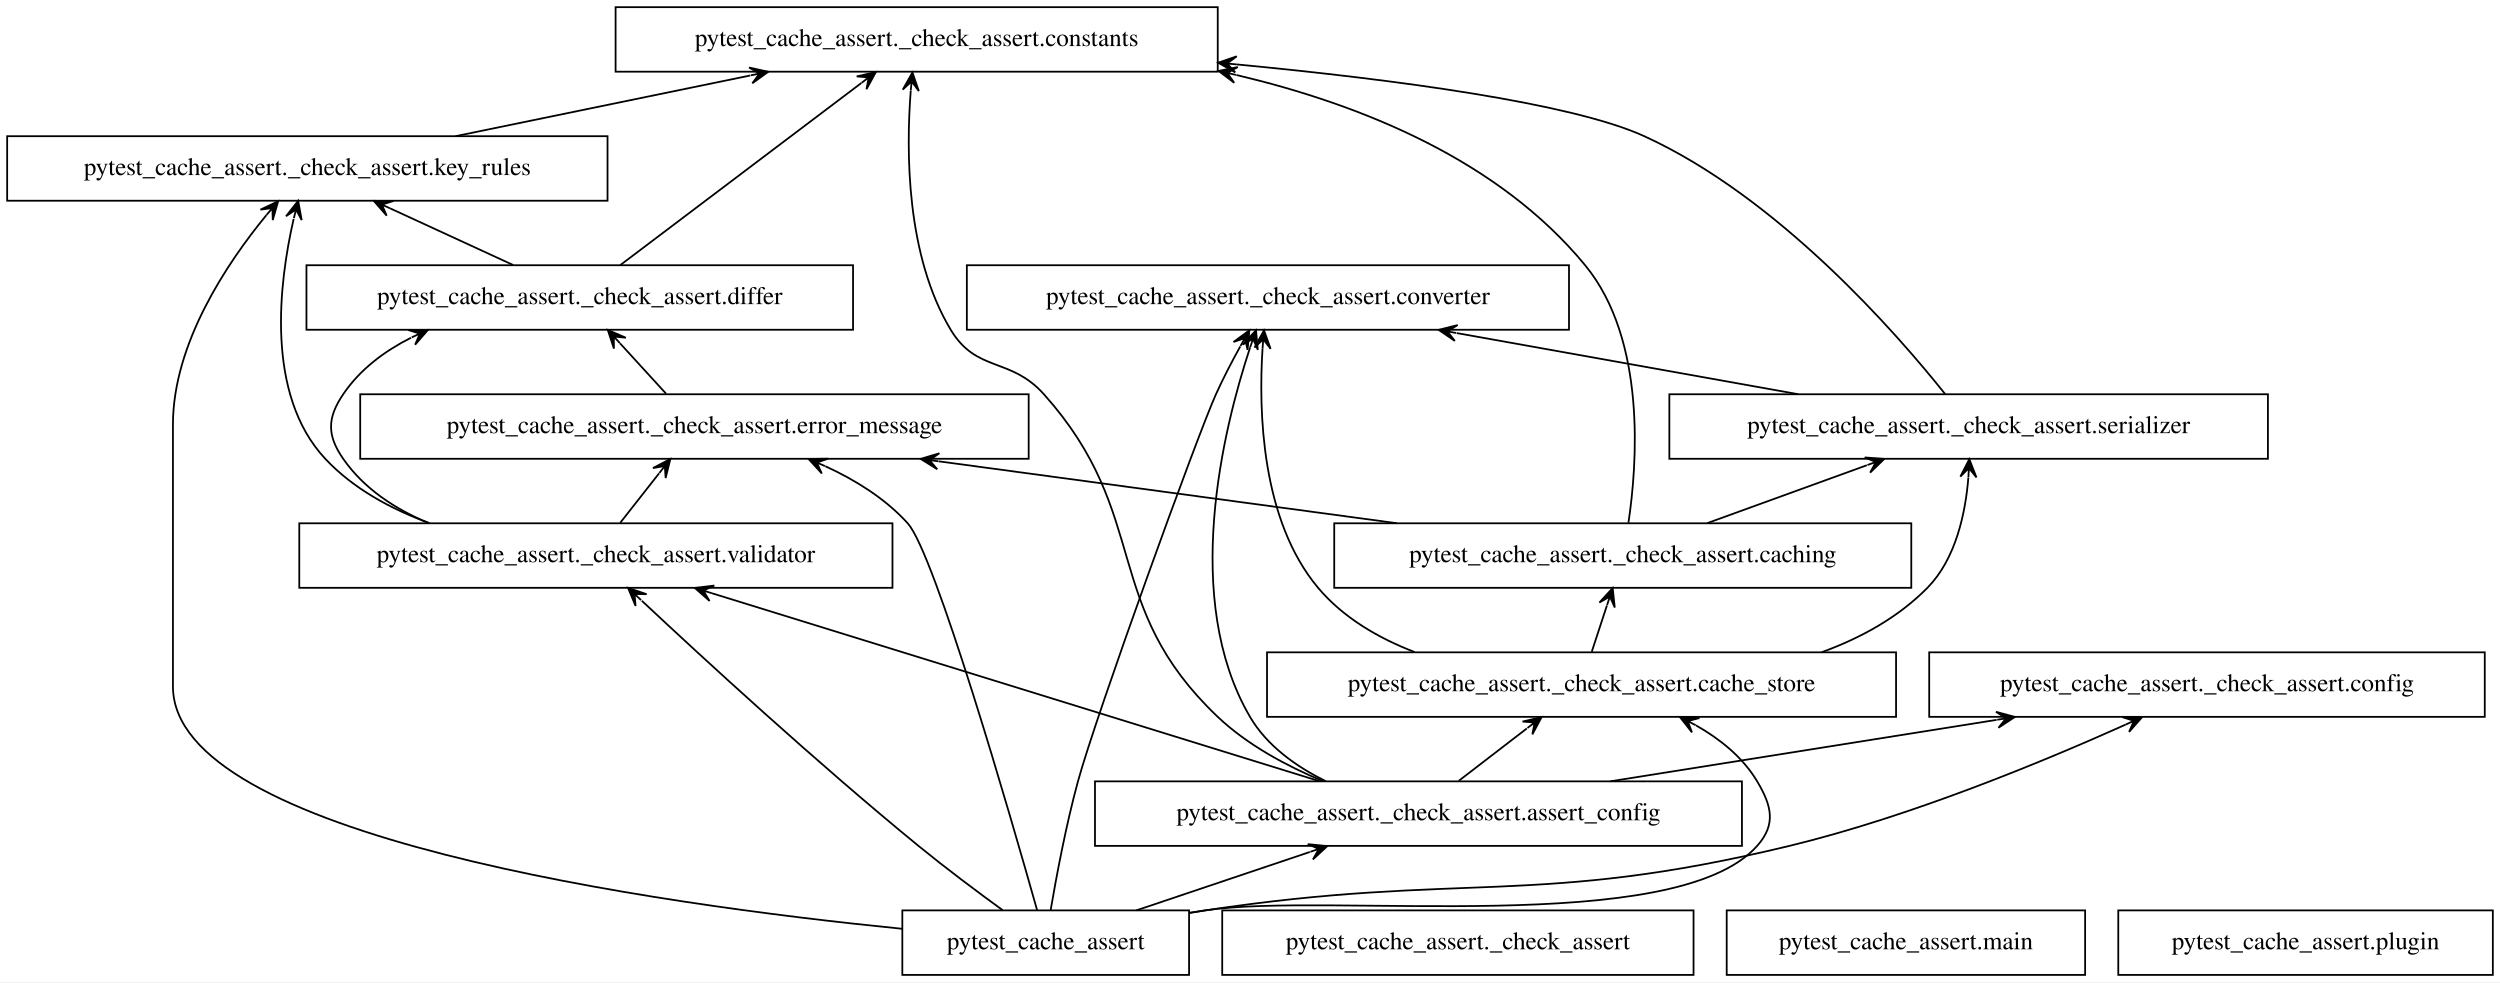
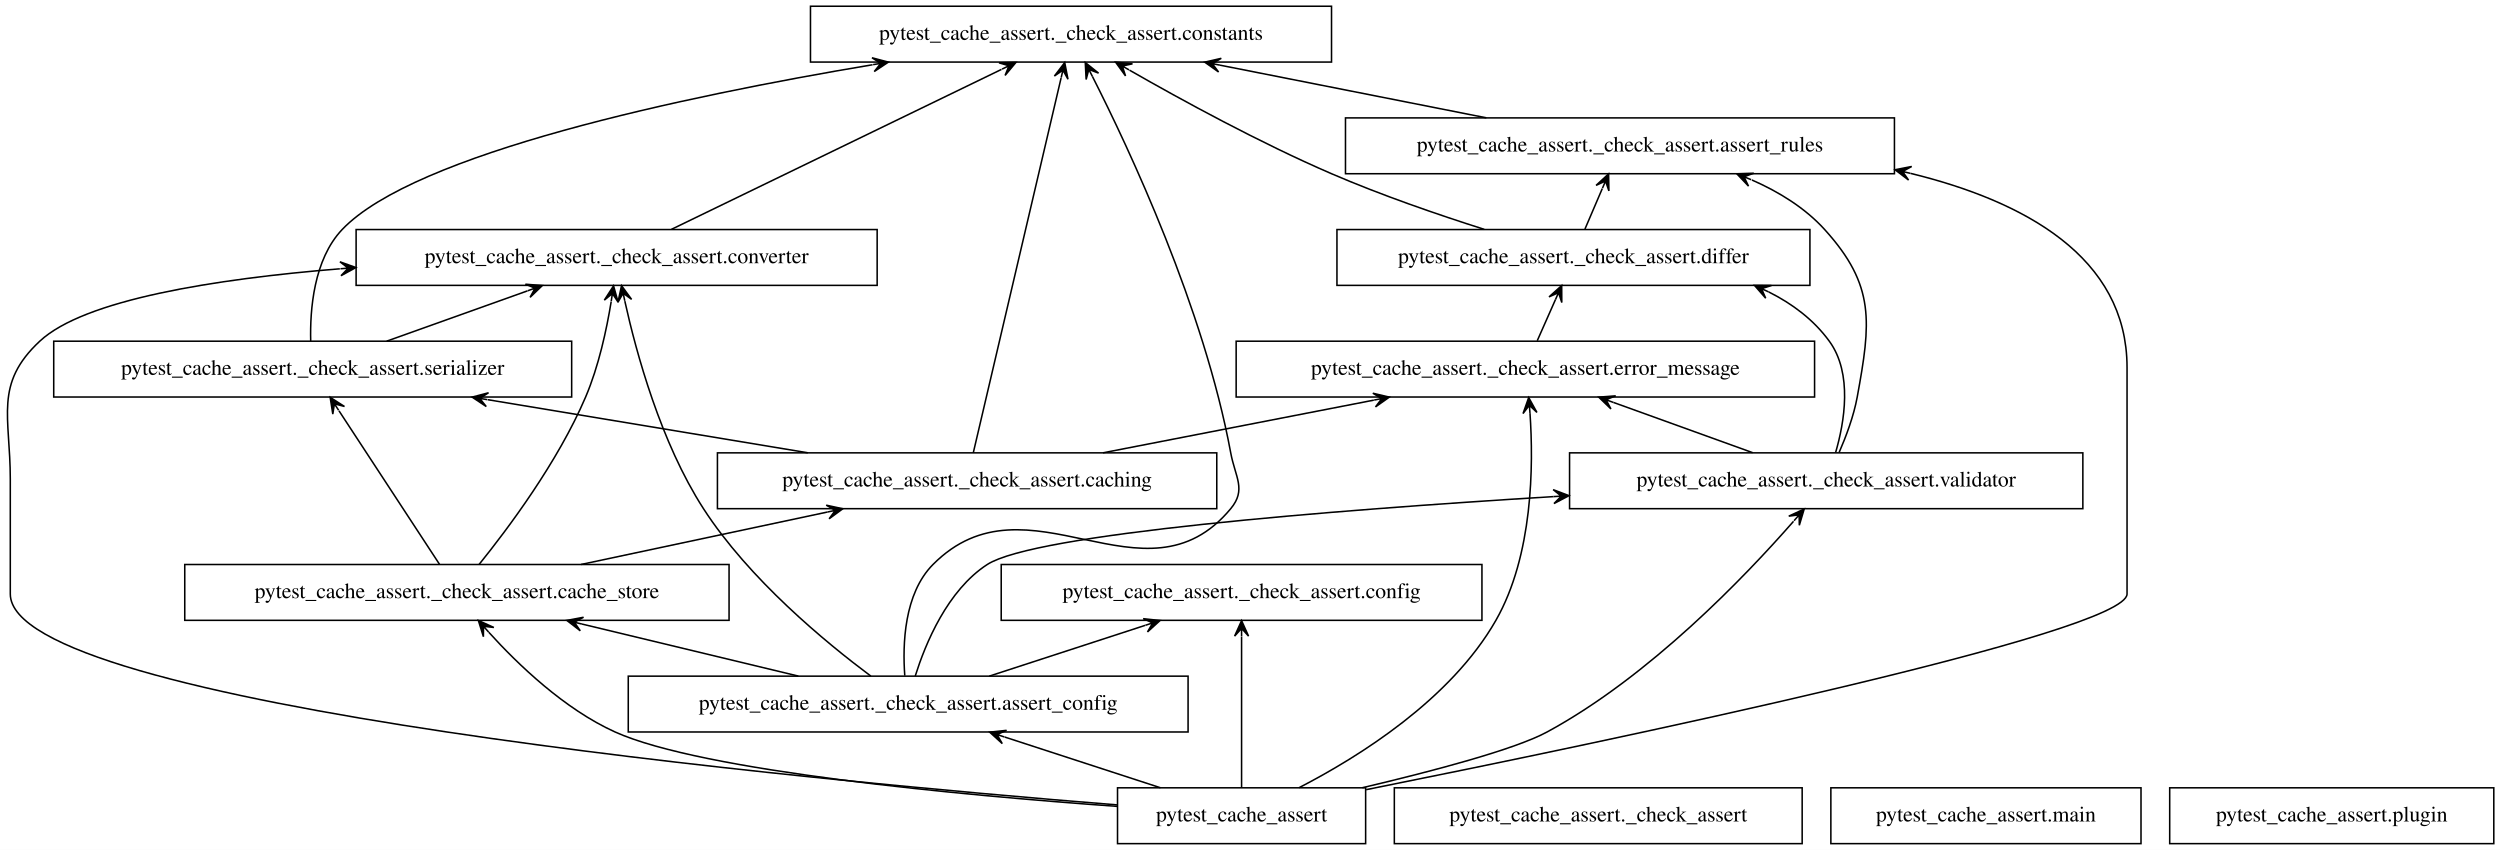
- <svg xmlns="http://www.w3.org/2000/svg" width="1395pt" height="548pt" viewBox="0.00 0.00 1395.00 548.00">
+ <svg xmlns="http://www.w3.org/2000/svg" width="1612pt" height="548pt" viewBox="0.00 0.00 1612.14 548.00">
  <g id="graph0" class="graph" transform="scale(1 1) rotate(0) translate(4 544)">
-     <polygon fill="white" stroke="transparent" points="-4,4 -4,-544 1391,-544 1391,4 -4,4" />
+     <polygon fill="white" stroke="transparent" points="-4,4 -4,-544 1608.14,-544 1608.14,4 -4,4" />
    <g id="node1" class="node">
-       <polygon fill="none" stroke="black" points="659.5,-36 499.5,-36 499.5,0 659.5,0 659.5,-36" />
-       <text text-anchor="middle" x="579.5" y="-14.3" font-family="Times,serif" font-size="14.00">pytest_cache_assert</text>
+       <polygon fill="none" stroke="black" points="876.64,-36 716.64,-36 716.64,0 876.64,0 876.64,-36" />
+       <text text-anchor="middle" x="796.64" y="-14.3" font-family="Times,serif" font-size="14.00">pytest_cache_assert</text>
    </g>
    <g id="node3" class="node">
-       <polygon fill="none" stroke="black" points="968,-108 607,-108 607,-72 968,-72 968,-108" />
-       <text text-anchor="middle" x="787.5" y="-86.3" font-family="Times,serif" font-size="14.00">pytest_cache_assert._check_assert.assert_config</text>
+       <polygon fill="none" stroke="black" points="762.14,-108 401.14,-108 401.14,-72 762.14,-72 762.14,-108" />
+       <text text-anchor="middle" x="581.64" y="-86.3" font-family="Times,serif" font-size="14.00">pytest_cache_assert._check_assert.assert_config</text>
    </g>
    <g id="edge1" class="edge">
-       <path fill="none" stroke="black" d="M630.12,-36.03C659.31,-45.86 696.19,-58.27 726.92,-68.61" />
-       <polygon fill="black" stroke="black" points="736.66,-71.89 725.74,-72.96 731.92,-70.29 727.18,-68.7 727.18,-68.7 727.18,-68.7 731.92,-70.29 728.61,-64.43 736.66,-71.89 736.66,-71.89" />
+       <path fill="none" stroke="black" d="M744.32,-36.03C714.02,-45.9 675.69,-58.38 643.85,-68.75" />
+       <polygon fill="black" stroke="black" points="634.2,-71.89 642.31,-64.51 638.95,-70.34 643.71,-68.79 643.71,-68.79 643.71,-68.79 638.95,-70.34 645.1,-73.07 634.2,-71.89 634.2,-71.89" />
    </g>
    <g id="node4" class="node">
-       <polygon fill="none" stroke="black" points="1054,-180 703,-180 703,-144 1054,-144 1054,-180" />
-       <text text-anchor="middle" x="878.5" y="-158.3" font-family="Times,serif" font-size="14.00">pytest_cache_assert._check_assert.cache_store</text>
+       <polygon fill="none" stroke="black" points="1217.64,-468 863.64,-468 863.64,-432 1217.64,-432 1217.64,-468" />
+       <text text-anchor="middle" x="1040.64" y="-446.3" font-family="Times,serif" font-size="14.00">pytest_cache_assert._check_assert.assert_rules</text>
    </g>
    <g id="edge2" class="edge">
-       <path fill="none" stroke="black" d="M659.51,-34.57C662.54,-35.07 665.55,-35.55 668.5,-36 736.61,-46.47 930.69,-20.52 976.5,-72 987.14,-83.95 984.69,-94.26 976.5,-108 968.54,-121.36 955.91,-131.55 942.34,-139.25" />
-       <polygon fill="black" stroke="black" points="933.32,-143.96 940.1,-135.34 937.75,-141.65 942.18,-139.33 942.18,-139.33 942.18,-139.33 937.75,-141.65 944.27,-143.32 933.32,-143.96 933.32,-143.96" />
+       <path fill="none" stroke="black" d="M876.94,-34.8C1034.21,-66.3 1367.64,-136.02 1367.64,-161 1367.64,-161 1367.64,-161 1367.64,-307 1367.64,-378.52 1301.01,-414.41 1227.9,-432.26" />
+       <polygon fill="black" stroke="black" points="1218.02,-434.56 1226.74,-427.91 1222.89,-433.42 1227.76,-432.29 1227.76,-432.29 1227.76,-432.29 1222.89,-433.42 1228.78,-436.67 1218.02,-434.56 1218.02,-434.56" />
+     </g>
+     <g id="node5" class="node">
+       <polygon fill="none" stroke="black" points="466.14,-180 115.14,-180 115.14,-144 466.14,-144 466.14,-180" />
+       <text text-anchor="middle" x="290.64" y="-158.3" font-family="Times,serif" font-size="14.00">pytest_cache_assert._check_assert.cache_store</text>
+     </g>
+     <g id="edge3" class="edge">
+       <path fill="none" stroke="black" d="M716.55,-24.01C615.69,-31.25 448.82,-46.65 392.64,-72 359.97,-86.74 330.03,-115.51 311.15,-136.36" />
+       <polygon fill="black" stroke="black" points="304.48,-143.91 307.73,-133.44 307.79,-140.16 311.1,-136.42 311.1,-136.42 311.1,-136.42 307.79,-140.16 314.47,-139.4 304.48,-143.91 304.48,-143.91" />
+     </g>
+     <g id="node7" class="node">
+       <polygon fill="none" stroke="black" points="951.64,-180 641.64,-180 641.64,-144 951.64,-144 951.64,-180" />
+       <text text-anchor="middle" x="796.64" y="-158.3" font-family="Times,serif" font-size="14.00">pytest_cache_assert._check_assert.config</text>
+     </g>
+     <g id="edge4" class="edge">
+       <path fill="none" stroke="black" d="M796.64,-36.13C796.64,-60.33 796.64,-104.79 796.64,-133.61" />
+       <polygon fill="black" stroke="black" points="796.64,-143.81 792.14,-133.81 796.64,-138.81 796.64,-133.81 796.64,-133.81 796.64,-133.81 796.64,-138.81 801.14,-133.81 796.64,-143.81 796.64,-143.81" />
+     </g>
+     <g id="node9" class="node">
+       <polygon fill="none" stroke="black" points="561.64,-396 225.64,-396 225.64,-360 561.64,-360 561.64,-396" />
+       <text text-anchor="middle" x="393.64" y="-374.3" font-family="Times,serif" font-size="14.00">pytest_cache_assert._check_assert.converter</text>
+     </g>
+     <g id="edge5" class="edge">
+       <path fill="none" stroke="black" d="M716.51,-24.97C514.9,-41.06 2.64,-89.01 2.64,-161 2.64,-161 2.64,-161 2.64,-235 2.64,-275.45 -7.93,-296.4 21.64,-324 50.34,-350.79 134.27,-364.1 215.16,-370.69" />
+       <polygon fill="black" stroke="black" points="225.52,-371.5 215.2,-375.21 220.54,-371.11 215.55,-370.72 215.55,-370.72 215.55,-370.72 220.54,-371.11 215.9,-366.23 225.52,-371.5 225.52,-371.5" />
+     </g>
+     <g id="node11" class="node">
+       <polygon fill="none" stroke="black" points="1166.14,-324 793.14,-324 793.14,-288 1166.14,-288 1166.14,-324" />
+       <text text-anchor="middle" x="979.64" y="-302.3" font-family="Times,serif" font-size="14.00">pytest_cache_assert._check_assert.error_message</text>
+     </g>
+     <g id="edge6" class="edge">
+       <path fill="none" stroke="black" d="M833.69,-36.07C872.42,-56.05 931.55,-93.01 960.64,-144 984.56,-185.91 984.96,-243.9 982.62,-277.63" />
+       <polygon fill="black" stroke="black" points="981.79,-287.68 978.13,-277.34 982.2,-282.69 982.61,-277.71 982.61,-277.71 982.61,-277.71 982.2,-282.69 987.1,-278.08 981.79,-287.68 981.79,-287.68" />
+     </g>
+     <g id="node13" class="node">
+       <polygon fill="none" stroke="black" points="1339.14,-252 1008.14,-252 1008.14,-216 1339.14,-216 1339.14,-252" />
+       <text text-anchor="middle" x="1173.64" y="-230.3" font-family="Times,serif" font-size="14.00">pytest_cache_assert._check_assert.validator</text>
+     </g>
+     <g id="edge7" class="edge">
+       <path fill="none" stroke="black" d="M874.52,-36.06C920.17,-46.81 972.85,-60.74 993.64,-72 1059.69,-107.76 1121.44,-172.31 1152.57,-207.85" />
+       <polygon fill="black" stroke="black" points="1159.45,-215.8 1149.51,-211.18 1156.18,-212.02 1152.91,-208.24 1152.91,-208.24 1152.91,-208.24 1156.18,-212.02 1156.31,-205.3 1159.45,-215.8 1159.45,-215.8" />
+     </g>
+     <g id="node2" class="node">
+       <polygon fill="none" stroke="black" points="1158.14,-36 895.14,-36 895.14,0 1158.14,0 1158.14,-36" />
+       <text text-anchor="middle" x="1026.64" y="-14.3" font-family="Times,serif" font-size="14.00">pytest_cache_assert._check_assert</text>
+     </g>
+     <g id="edge8" class="edge">
+       <path fill="none" stroke="black" d="M510.83,-108.03C468.68,-118.17 415.05,-131.07 371.28,-141.6" />
+       <polygon fill="black" stroke="black" points="361.52,-143.95 370.19,-137.24 366.38,-142.78 371.24,-141.61 371.24,-141.61 371.24,-141.61 366.38,-142.78 372.3,-145.99 361.52,-143.95 361.52,-143.95" />
+     </g>
+     <g id="edge9" class="edge">
+       <path fill="none" stroke="black" d="M633.96,-108.03C664.26,-117.9 702.59,-130.38 734.43,-140.75" />
+       <polygon fill="black" stroke="black" points="744.09,-143.89 733.19,-145.07 739.33,-142.34 734.58,-140.79 734.58,-140.79 734.58,-140.79 739.33,-142.34 735.97,-136.51 744.09,-143.89 744.09,-143.89" />
+     </g>
+     <g id="node8" class="node">
+       <polygon fill="none" stroke="black" points="854.64,-540 518.64,-540 518.64,-504 854.64,-504 854.64,-540" />
+       <text text-anchor="middle" x="686.64" y="-518.3" font-family="Times,serif" font-size="14.00">pytest_cache_assert._check_assert.constants</text>
+     </g>
+     <g id="edge10" class="edge">
+       <path fill="none" stroke="black" d="M579.45,-108.33C577.97,-128.41 578.95,-161.17 597.64,-180 658.8,-241.62 734.2,-149.19 789.64,-216 799.86,-228.31 792.55,-236.27 789.64,-252 772.42,-345.16 724.28,-447.75 700.41,-494.8" />
+       <polygon fill="black" stroke="black" points="695.84,-503.71 696.4,-492.76 698.13,-499.26 700.41,-494.81 700.41,-494.81 700.41,-494.81 698.13,-499.26 704.41,-496.87 695.84,-503.71 695.84,-503.71" />
+     </g>
+     <g id="edge11" class="edge">
+       <path fill="none" stroke="black" d="M557.59,-108.01C528.28,-129.89 479.02,-170.54 449.64,-216 422.11,-258.61 406.33,-316.36 398.92,-349.86" />
+       <polygon fill="black" stroke="black" points="396.8,-359.83 394.48,-349.11 397.84,-354.94 398.88,-350.05 398.88,-350.05 398.88,-350.05 397.84,-354.94 403.28,-350.98 396.8,-359.83 396.8,-359.83" />
+     </g>
+     <g id="edge12" class="edge">
+       <path fill="none" stroke="black" d="M586.2,-108.09C592.74,-128.91 606.92,-163.37 632.64,-180 663.07,-199.68 851.74,-214.82 997.8,-223.79" />
+       <polygon fill="black" stroke="black" points="1007.8,-224.4 997.55,-228.28 1002.81,-224.09 997.82,-223.79 997.82,-223.79 997.82,-223.79 1002.81,-224.09 998.1,-219.3 1007.8,-224.4 1007.8,-224.4" />
+     </g>
+     <g id="edge13" class="edge">
+       <path fill="none" stroke="black" d="M954.5,-468.03C902.57,-478.3 836.34,-491.4 782.72,-502" />
+       <polygon fill="black" stroke="black" points="772.87,-503.95 781.8,-497.6 777.77,-502.98 782.68,-502.01 782.68,-502.01 782.68,-502.01 777.77,-502.98 783.55,-506.42 772.87,-503.95 772.87,-503.95" />
    </g>
    <g id="node6" class="node">
-       <polygon fill="none" stroke="black" points="1382.5,-180 1072.5,-180 1072.5,-144 1382.5,-144 1382.5,-180" />
-       <text text-anchor="middle" x="1227.5" y="-158.3" font-family="Times,serif" font-size="14.00">pytest_cache_assert._check_assert.config</text>
+       <polygon fill="none" stroke="black" points="780.64,-252 458.64,-252 458.64,-216 780.64,-216 780.64,-252" />
+       <text text-anchor="middle" x="619.64" y="-230.3" font-family="Times,serif" font-size="14.00">pytest_cache_assert._check_assert.caching</text>
    </g>
-     <g id="edge3" class="edge">
-       <path fill="none" stroke="black" d="M659.5,-34.59C662.54,-35.08 665.54,-35.56 668.5,-36 812.65,-57.69 852.82,-37.71 994.5,-72 1061.83,-88.29 1136,-118.98 1182.17,-139.71" />
-       <polygon fill="black" stroke="black" points="1191.3,-143.84 1180.33,-143.82 1186.74,-141.78 1182.19,-139.72 1182.19,-139.72 1182.19,-139.72 1186.74,-141.78 1184.05,-135.62 1191.3,-143.84 1191.3,-143.84" />
+     <g id="edge14" class="edge">
+       <path fill="none" stroke="black" d="M370.7,-180.03C418.76,-190.26 480.01,-203.29 529.72,-213.87" />
+       <polygon fill="black" stroke="black" points="539.51,-215.95 528.79,-218.27 534.62,-214.91 529.73,-213.87 529.73,-213.87 529.73,-213.87 534.62,-214.91 530.66,-209.47 539.51,-215.95 539.51,-215.95" />
    </g>
-     <g id="node8" class="node">
-       <polygon fill="none" stroke="black" points="871.5,-396 535.5,-396 535.5,-360 871.5,-360 871.5,-396" />
-       <text text-anchor="middle" x="703.5" y="-374.3" font-family="Times,serif" font-size="14.00">pytest_cache_assert._check_assert.converter</text>
+     <g id="edge15" class="edge">
+       <path fill="none" stroke="black" d="M304.93,-180.03C323.53,-203.06 355.74,-246.08 373.64,-288 382.08,-307.75 387.19,-331.55 390.13,-349.57" />
+       <polygon fill="black" stroke="black" points="391.65,-359.7 385.71,-350.48 390.91,-354.75 390.16,-349.81 390.16,-349.81 390.16,-349.81 390.91,-354.75 394.61,-349.14 391.65,-359.7 391.65,-359.7" />
    </g>
-     <g id="edge4" class="edge">
-       <path fill="none" stroke="black" d="M582.27,-36.22C585.35,-54.27 590.77,-83.37 597.5,-108 607.68,-145.25 664,-300.71 674.5,-324 678.51,-332.89 683.43,-342.32 688.08,-350.72" />
-       <polygon fill="black" stroke="black" points="693.14,-359.68 684.3,-353.18 690.68,-355.33 688.22,-350.97 688.22,-350.97 688.22,-350.97 690.68,-355.33 692.14,-348.76 693.14,-359.68 693.14,-359.68" />
+     <g id="node12" class="node">
+       <polygon fill="none" stroke="black" points="364.64,-324 30.64,-324 30.64,-288 364.64,-288 364.64,-324" />
+       <text text-anchor="middle" x="197.64" y="-302.3" font-family="Times,serif" font-size="14.00">pytest_cache_assert._check_assert.serializer</text>
+     </g>
+     <g id="edge16" class="edge">
+       <path fill="none" stroke="black" d="M279.42,-180.13C263.29,-204.76 233.43,-250.36 214.59,-279.12" />
+       <polygon fill="black" stroke="black" points="208.9,-287.81 210.61,-276.98 211.64,-283.63 214.38,-279.45 214.38,-279.45 214.38,-279.45 211.64,-283.63 218.14,-281.91 208.9,-287.81 208.9,-287.81" />
+     </g>
+     <g id="edge17" class="edge">
+       <path fill="none" stroke="black" d="M623.63,-252.03C634.82,-299.81 666.58,-435.38 680.25,-493.73" />
+       <polygon fill="black" stroke="black" points="682.59,-503.69 675.93,-494.98 681.45,-498.83 680.31,-493.96 680.31,-493.96 680.31,-493.96 681.45,-498.83 684.69,-492.93 682.59,-503.69 682.59,-503.69" />
+     </g>
+     <g id="edge18" class="edge">
+       <path fill="none" stroke="black" d="M707.25,-252.03C760.05,-262.3 827.41,-275.4 881.93,-286" />
+       <polygon fill="black" stroke="black" points="891.96,-287.95 881.28,-290.46 887.05,-287 882.14,-286.04 882.14,-286.04 882.14,-286.04 887.05,-287 883,-281.62 891.96,-287.95 891.96,-287.95" />
+     </g>
+     <g id="edge19" class="edge">
+       <path fill="none" stroke="black" d="M516.95,-252.03C454.54,-262.39 374.78,-275.62 310.59,-286.26" />
+       <polygon fill="black" stroke="black" points="300.43,-287.95 309.56,-281.87 305.36,-287.13 310.29,-286.31 310.29,-286.31 310.29,-286.31 305.36,-287.13 311.03,-290.75 300.43,-287.95 300.43,-287.95" />
+     </g>
+     <g id="edge20" class="edge">
+       <path fill="none" stroke="black" d="M428.98,-396.13C482.33,-421.98 583.38,-470.96 641.82,-499.28" />
+       <polygon fill="black" stroke="black" points="651.17,-503.81 640.21,-503.5 646.67,-501.63 642.17,-499.45 642.17,-499.45 642.17,-499.45 646.67,-501.63 644.14,-495.4 651.17,-503.81 651.17,-503.81" />
    </g>
    <g id="node10" class="node">
-       <polygon fill="none" stroke="black" points="570,-324 197,-324 197,-288 570,-288 570,-324" />
-       <text text-anchor="middle" x="383.5" y="-302.3" font-family="Times,serif" font-size="14.00">pytest_cache_assert._check_assert.error_message</text>
-     </g>
-     <g id="edge5" class="edge">
-       <path fill="none" stroke="black" d="M574.7,-36.16C560.31,-87.16 517.61,-235.3 502.5,-252 490.08,-265.73 473.44,-276.09 456.55,-283.84" />
-       <polygon fill="black" stroke="black" points="447.16,-287.89 454.56,-279.8 451.75,-285.91 456.34,-283.93 456.34,-283.93 456.34,-283.93 451.75,-285.91 458.12,-288.06 447.16,-287.89 447.16,-287.89" />
-     </g>
-     <g id="node11" class="node">
-       <polygon fill="none" stroke="black" points="335,-468 0,-468 0,-432 335,-432 335,-468" />
-       <text text-anchor="middle" x="167.5" y="-446.3" font-family="Times,serif" font-size="14.00">pytest_cache_assert._check_assert.key_rules</text>
-     </g>
-     <g id="edge6" class="edge">
-       <path fill="none" stroke="black" d="M499.35,-25.74C361.11,-39.59 92.5,-77.28 92.5,-161 92.5,-161 92.5,-161 92.5,-307 92.5,-352.23 122.62,-397.15 144.68,-424" />
-       <polygon fill="black" stroke="black" points="151.23,-431.73 141.33,-427.01 148,-427.92 144.76,-424.1 144.76,-424.1 144.76,-424.1 148,-427.92 148.2,-421.19 151.23,-431.73 151.23,-431.73" />
-     </g>
-     <g id="node13" class="node">
-       <polygon fill="none" stroke="black" points="494,-252 163,-252 163,-216 494,-216 494,-252" />
-       <text text-anchor="middle" x="328.5" y="-230.3" font-family="Times,serif" font-size="14.00">pytest_cache_assert._check_assert.validator</text>
-     </g>
-     <g id="edge7" class="edge">
-       <path fill="none" stroke="black" d="M555.43,-36.15C541.49,-46.29 523.74,-59.54 508.5,-72 451.71,-118.44 388.46,-176.61 354.12,-208.78" />
-       <polygon fill="black" stroke="black" points="346.43,-216 350.64,-205.87 350.07,-212.57 353.72,-209.15 353.72,-209.15 353.72,-209.15 350.07,-212.57 356.8,-212.43 346.43,-216 346.43,-216" />
-     </g>
-     <g id="node2" class="node">
-       <polygon fill="none" stroke="black" points="941,-36 678,-36 678,0 941,0 941,-36" />
-       <text text-anchor="middle" x="809.5" y="-14.3" font-family="Times,serif" font-size="14.00">pytest_cache_assert._check_assert</text>
-     </g>
-     <g id="edge8" class="edge">
-       <path fill="none" stroke="black" d="M809.99,-108.3C821.46,-117.12 835.56,-127.97 847.98,-137.53" />
-       <polygon fill="black" stroke="black" points="856.26,-143.9 845.59,-141.37 852.3,-140.85 848.34,-137.8 848.34,-137.8 848.34,-137.8 852.3,-140.85 851.08,-134.23 856.26,-143.9 856.26,-143.9" />
-     </g>
-     <g id="edge9" class="edge">
-       <path fill="none" stroke="black" d="M894.57,-108.03C959.78,-118.41 1043.15,-131.67 1110.14,-142.33" />
-       <polygon fill="black" stroke="black" points="1120.33,-143.95 1109.75,-146.82 1115.39,-143.16 1110.45,-142.38 1110.45,-142.38 1110.45,-142.38 1115.39,-143.16 1111.16,-137.93 1120.33,-143.95 1120.33,-143.95" />
-     </g>
-     <g id="node7" class="node">
-       <polygon fill="none" stroke="black" points="675.5,-540 339.5,-540 339.5,-504 675.5,-504 675.5,-540" />
-       <text text-anchor="middle" x="507.5" y="-518.3" font-family="Times,serif" font-size="14.00">pytest_cache_assert._check_assert.constants</text>
-     </g>
-     <g id="edge10" class="edge">
-       <path fill="none" stroke="black" d="M734.24,-108.1C714.08,-116.52 692.04,-128.3 675.5,-144 609.58,-206.56 639.09,-256.27 578.5,-324 559.76,-344.95 540.98,-335.91 526.5,-360 501.63,-401.35 501.55,-459.53 504.21,-493.44" />
-       <polygon fill="black" stroke="black" points="505.14,-503.55 499.74,-494.01 504.68,-498.57 504.22,-493.59 504.22,-493.59 504.22,-493.59 504.68,-498.57 508.71,-493.18 505.14,-503.55 505.14,-503.55" />
-     </g>
-     <g id="edge11" class="edge">
-       <path fill="none" stroke="black" d="M735.85,-108.04C719.36,-116.2 702.95,-127.82 693.5,-144 655.15,-209.65 678.45,-304.37 693.58,-350.18" />
-       <polygon fill="black" stroke="black" points="696.85,-359.7 689.35,-351.7 695.22,-354.97 693.6,-350.24 693.6,-350.24 693.6,-350.24 695.22,-354.97 697.86,-348.78 696.85,-359.7 696.85,-359.7" />
-     </g>
-     <g id="edge12" class="edge">
-       <path fill="none" stroke="black" d="M732.13,-108.13C646.9,-134.5 483.92,-184.92 393.31,-212.95" />
-       <polygon fill="black" stroke="black" points="383.7,-215.92 391.93,-208.67 388.48,-214.44 393.26,-212.97 393.26,-212.97 393.26,-212.97 388.48,-214.44 394.59,-217.26 383.7,-215.92 383.7,-215.92" />
-     </g>
-     <g id="node5" class="node">
-       <polygon fill="none" stroke="black" points="1062.5,-252 740.5,-252 740.5,-216 1062.5,-216 1062.5,-252" />
-       <text text-anchor="middle" x="901.5" y="-230.3" font-family="Times,serif" font-size="14.00">pytest_cache_assert._check_assert.caching</text>
-     </g>
-     <g id="edge13" class="edge">
-       <path fill="none" stroke="black" d="M884.19,-180.3C886.75,-188.1 889.83,-197.49 892.68,-206.17" />
-       <polygon fill="black" stroke="black" points="895.88,-215.9 888.48,-207.8 894.32,-211.15 892.76,-206.4 892.76,-206.4 892.76,-206.4 894.32,-211.15 897.03,-204.99 895.88,-215.9 895.88,-215.9" />
-     </g>
-     <g id="edge14" class="edge">
-       <path fill="none" stroke="black" d="M785.38,-180.14C765.05,-187.97 745.46,-199.38 731.5,-216 699.76,-253.81 698.23,-314.6 700.51,-349.66" />
-       <polygon fill="black" stroke="black" points="701.31,-359.67 696.02,-350.06 700.91,-354.68 700.51,-349.7 700.51,-349.7 700.51,-349.7 700.91,-354.68 705,-349.34 701.31,-359.67 701.31,-359.67" />
-     </g>
-     <g id="node12" class="node">
-       <polygon fill="none" stroke="black" points="1261.5,-324 927.5,-324 927.5,-288 1261.5,-288 1261.5,-324" />
-       <text text-anchor="middle" x="1094.5" y="-302.3" font-family="Times,serif" font-size="14.00">pytest_cache_assert._check_assert.serializer</text>
-     </g>
-     <g id="edge15" class="edge">
-       <path fill="none" stroke="black" d="M1012.54,-180.07C1034.47,-188.05 1055.28,-199.54 1071.5,-216 1087.47,-232.21 1092.78,-257.98 1094.36,-277.62" />
-       <polygon fill="black" stroke="black" points="1094.89,-287.81 1089.88,-278.06 1094.63,-282.81 1094.37,-277.82 1094.37,-277.82 1094.37,-277.82 1094.63,-282.81 1098.86,-277.59 1094.89,-287.81 1094.89,-287.81" />
-     </g>
-     <g id="edge16" class="edge">
-       <path fill="none" stroke="black" d="M904.67,-252.32C909.51,-284.54 914.89,-354.21 880.5,-396 832.63,-454.17 756.75,-485.42 685.9,-502.15" />
-       <polygon fill="black" stroke="black" points="675.94,-504.41 684.69,-497.81 680.81,-503.31 685.69,-502.2 685.69,-502.2 685.69,-502.2 680.81,-503.31 686.69,-506.58 675.94,-504.41 675.94,-504.41" />
-     </g>
-     <g id="edge17" class="edge">
-       <path fill="none" stroke="black" d="M775.45,-252.03C698.05,-262.49 598.92,-275.89 519.72,-286.59" />
-       <polygon fill="black" stroke="black" points="509.67,-287.95 518.98,-282.15 514.63,-287.28 519.58,-286.61 519.58,-286.61 519.58,-286.61 514.63,-287.28 520.18,-291.07 509.67,-287.95 509.67,-287.95" />
-     </g>
-     <g id="edge18" class="edge">
-       <path fill="none" stroke="black" d="M948.71,-252.12C975.57,-261.86 1009.38,-274.13 1037.68,-284.39" />
-       <polygon fill="black" stroke="black" points="1047.44,-287.93 1036.51,-288.75 1042.74,-286.23 1038.04,-284.52 1038.04,-284.52 1038.04,-284.52 1042.74,-286.23 1039.57,-280.29 1047.44,-287.93 1047.44,-287.93" />
-     </g>
-     <g id="node9" class="node">
-       <polygon fill="none" stroke="black" points="472,-396 167,-396 167,-360 472,-360 472,-396" />
-       <text text-anchor="middle" x="319.5" y="-374.3" font-family="Times,serif" font-size="14.00">pytest_cache_assert._check_assert.differ</text>
-     </g>
-     <g id="edge19" class="edge">
-       <path fill="none" stroke="black" d="M342.18,-396.13C375.77,-421.5 438.85,-469.15 476.63,-497.68" />
-       <polygon fill="black" stroke="black" points="484.74,-503.81 474.05,-501.37 480.75,-500.8 476.76,-497.78 476.76,-497.78 476.76,-497.78 480.75,-500.8 479.48,-494.19 484.74,-503.81 484.74,-503.81" />
-     </g>
-     <g id="edge20" class="edge">
-       <path fill="none" stroke="black" d="M282.32,-396.12C261.63,-405.65 235.7,-417.59 213.72,-427.72" />
-       <polygon fill="black" stroke="black" points="204.56,-431.93 211.76,-423.66 209.1,-429.84 213.65,-427.75 213.65,-427.75 213.65,-427.75 209.1,-429.84 215.53,-431.84 204.56,-431.93 204.56,-431.93" />
+       <polygon fill="none" stroke="black" points="1163.14,-396 858.14,-396 858.14,-360 1163.14,-360 1163.14,-396" />
+       <text text-anchor="middle" x="1010.64" y="-374.3" font-family="Times,serif" font-size="14.00">pytest_cache_assert._check_assert.differ</text>
    </g>
    <g id="edge21" class="edge">
-       <path fill="none" stroke="black" d="M367.68,-324.3C359.93,-332.78 350.46,-343.14 341.98,-352.42" />
-       <polygon fill="black" stroke="black" points="335.14,-359.9 338.56,-349.48 338.51,-356.21 341.89,-352.52 341.89,-352.52 341.89,-352.52 338.51,-356.21 345.21,-355.55 335.14,-359.9 335.14,-359.9" />
+       <path fill="none" stroke="black" d="M1018.06,-396.3C1021.44,-404.19 1025.51,-413.7 1029.26,-422.45" />
+       <polygon fill="black" stroke="black" points="1033.31,-431.9 1025.24,-424.48 1031.34,-427.3 1029.37,-422.7 1029.37,-422.7 1029.37,-422.7 1031.34,-427.3 1033.51,-420.93 1033.31,-431.9 1033.31,-431.9" />
    </g>
    <g id="edge22" class="edge">
-       <path fill="none" stroke="black" d="M250.24,-468.03C299.9,-478.26 363.2,-491.29 414.58,-501.87" />
-       <polygon fill="black" stroke="black" points="424.69,-503.95 413.98,-506.34 419.79,-502.94 414.89,-501.93 414.89,-501.93 414.89,-501.93 419.79,-502.94 415.8,-497.53 424.69,-503.95 424.69,-503.95" />
+       <path fill="none" stroke="black" d="M953.13,-396.12C923.31,-405.59 886.55,-418.23 854.64,-432 808.52,-451.9 757.86,-479.59 724.36,-498.78" />
+       <polygon fill="black" stroke="black" points="715.38,-503.96 721.8,-495.06 719.72,-501.46 724.05,-498.96 724.05,-498.96 724.05,-498.96 719.72,-501.46 726.29,-502.86 715.38,-503.96 715.38,-503.96" />
    </g>
    <g id="edge23" class="edge">
-       <path fill="none" stroke="black" d="M1081.48,-324C1054.41,-357.96 988.29,-433.84 913.5,-468 873.07,-486.46 775.25,-499.54 685.76,-508.08" />
-       <polygon fill="black" stroke="black" points="675.73,-509.02 685.27,-503.61 680.71,-508.55 685.69,-508.09 685.69,-508.09 685.69,-508.09 680.71,-508.55 686.11,-512.57 675.73,-509.02 675.73,-509.02" />
+       <path fill="none" stroke="black" d="M987.3,-324.3C990.83,-332.27 995.1,-341.9 999.01,-350.74" />
+       <polygon fill="black" stroke="black" points="1003.07,-359.9 994.9,-352.57 1001.04,-355.32 999.02,-350.75 999.02,-350.75 999.02,-350.75 1001.04,-355.32 1003.13,-348.93 1003.07,-359.9 1003.07,-359.9" />
    </g>
    <g id="edge24" class="edge">
-       <path fill="none" stroke="black" d="M999.35,-324.03C941.76,-334.34 868.23,-347.51 808.89,-358.13" />
-       <polygon fill="black" stroke="black" points="798.74,-359.95 807.79,-353.76 803.66,-359.07 808.58,-358.19 808.58,-358.19 808.58,-358.19 803.66,-359.07 809.37,-362.62 798.74,-359.95 798.74,-359.95" />
+       <path fill="none" stroke="black" d="M196.36,-324.15C195.85,-344.07 198.24,-376.66 216.64,-396 263.35,-445.08 436.21,-481.75 558.69,-502.28" />
+       <polygon fill="black" stroke="black" points="568.9,-503.97 558.3,-506.78 563.97,-503.16 559.04,-502.34 559.04,-502.34 559.04,-502.34 563.97,-503.16 559.77,-497.9 568.9,-503.97 568.9,-503.97" />
    </g>
    <g id="edge25" class="edge">
-       <path fill="none" stroke="black" d="M235.27,-252.07C216.51,-259.91 199.04,-271.34 187.5,-288 178.39,-301.15 178.54,-310.75 187.5,-324 196.84,-337.81 210.42,-348.02 225.37,-355.57" />
-       <polygon fill="black" stroke="black" points="234.83,-359.94 223.86,-359.83 230.29,-357.84 225.75,-355.74 225.75,-355.74 225.75,-355.74 230.29,-357.84 227.64,-351.66 234.83,-359.94 234.83,-359.94" />
+       <path fill="none" stroke="black" d="M245.34,-324.03C272.72,-333.81 307.3,-346.16 336.18,-356.48" />
+       <polygon fill="black" stroke="black" points="345.73,-359.89 334.8,-360.76 341.02,-358.21 336.31,-356.53 336.31,-356.53 336.31,-356.53 341.02,-358.21 337.83,-352.29 345.73,-359.89 345.73,-359.89" />
    </g>
    <g id="edge26" class="edge">
-       <path fill="none" stroke="black" d="M342.1,-252.3C348.62,-260.61 356.57,-270.72 363.75,-279.86" />
-       <polygon fill="black" stroke="black" points="370.06,-287.9 360.34,-282.81 366.97,-283.96 363.88,-280.03 363.88,-280.03 363.88,-280.03 366.97,-283.96 367.42,-277.25 370.06,-287.9 370.06,-287.9" />
+       <path fill="none" stroke="black" d="M1181.95,-252.21C1186.38,-262.37 1191.38,-275.62 1193.64,-288 1202.42,-336.11 1205.48,-359.77 1172.64,-396 1159.98,-409.97 1143.12,-420.32 1125.71,-427.97" />
+       <polygon fill="black" stroke="black" points="1116,-431.95 1123.54,-423.99 1120.62,-430.05 1125.25,-428.16 1125.25,-428.16 1125.25,-428.16 1120.62,-430.05 1126.96,-432.32 1116,-431.95 1116,-431.95" />
    </g>
    <g id="edge27" class="edge">
-       <path fill="none" stroke="black" d="M235.62,-252.11C214.15,-259.95 193.06,-271.36 177.5,-288 143.95,-323.86 151.67,-386.14 159.86,-421.81" />
-       <polygon fill="black" stroke="black" points="162.38,-431.97 155.61,-423.35 161.18,-427.12 159.98,-422.27 159.98,-422.27 159.98,-422.27 161.18,-427.12 164.34,-421.18 162.38,-431.97 162.38,-431.97" />
+       <path fill="none" stroke="black" d="M1179.71,-252.23C1185.36,-271.62 1190.85,-303.14 1175.64,-324 1165.57,-337.82 1151.83,-348.12 1136.55,-355.77" />
+       <polygon fill="black" stroke="black" points="1127.4,-359.98 1134.61,-351.71 1131.94,-357.89 1136.49,-355.8 1136.49,-355.8 1136.49,-355.8 1131.94,-357.89 1138.36,-359.89 1127.4,-359.98 1127.4,-359.98" />
+     </g>
+     <g id="edge28" class="edge">
+       <path fill="none" stroke="black" d="M1126.18,-252.12C1099.07,-261.91 1064.91,-274.23 1036.38,-284.53" />
+       <polygon fill="black" stroke="black" points="1026.95,-287.93 1034.82,-280.3 1031.65,-286.23 1036.35,-284.54 1036.35,-284.54 1036.35,-284.54 1031.65,-286.23 1037.88,-288.77 1026.95,-287.93 1026.95,-287.93" />
    </g>
    <g id="node14" class="node">
-       <polygon fill="none" stroke="black" points="1159.5,-36 959.5,-36 959.5,0 1159.5,0 1159.5,-36" />
-       <text text-anchor="middle" x="1059.5" y="-14.3" font-family="Times,serif" font-size="14.00">pytest_cache_assert.main</text>
+       <polygon fill="none" stroke="black" points="1376.64,-36 1176.64,-36 1176.64,0 1376.64,0 1376.64,-36" />
+       <text text-anchor="middle" x="1276.64" y="-14.3" font-family="Times,serif" font-size="14.00">pytest_cache_assert.main</text>
    </g>
    <g id="node15" class="node">
-       <polygon fill="none" stroke="black" points="1387,-36 1178,-36 1178,0 1387,0 1387,-36" />
-       <text text-anchor="middle" x="1282.5" y="-14.3" font-family="Times,serif" font-size="14.00">pytest_cache_assert.plugin</text>
+       <polygon fill="none" stroke="black" points="1604.14,-36 1395.14,-36 1395.14,0 1604.14,0 1604.14,-36" />
+       <text text-anchor="middle" x="1499.64" y="-14.3" font-family="Times,serif" font-size="14.00">pytest_cache_assert.plugin</text>
    </g>
  </g>
</svg>
